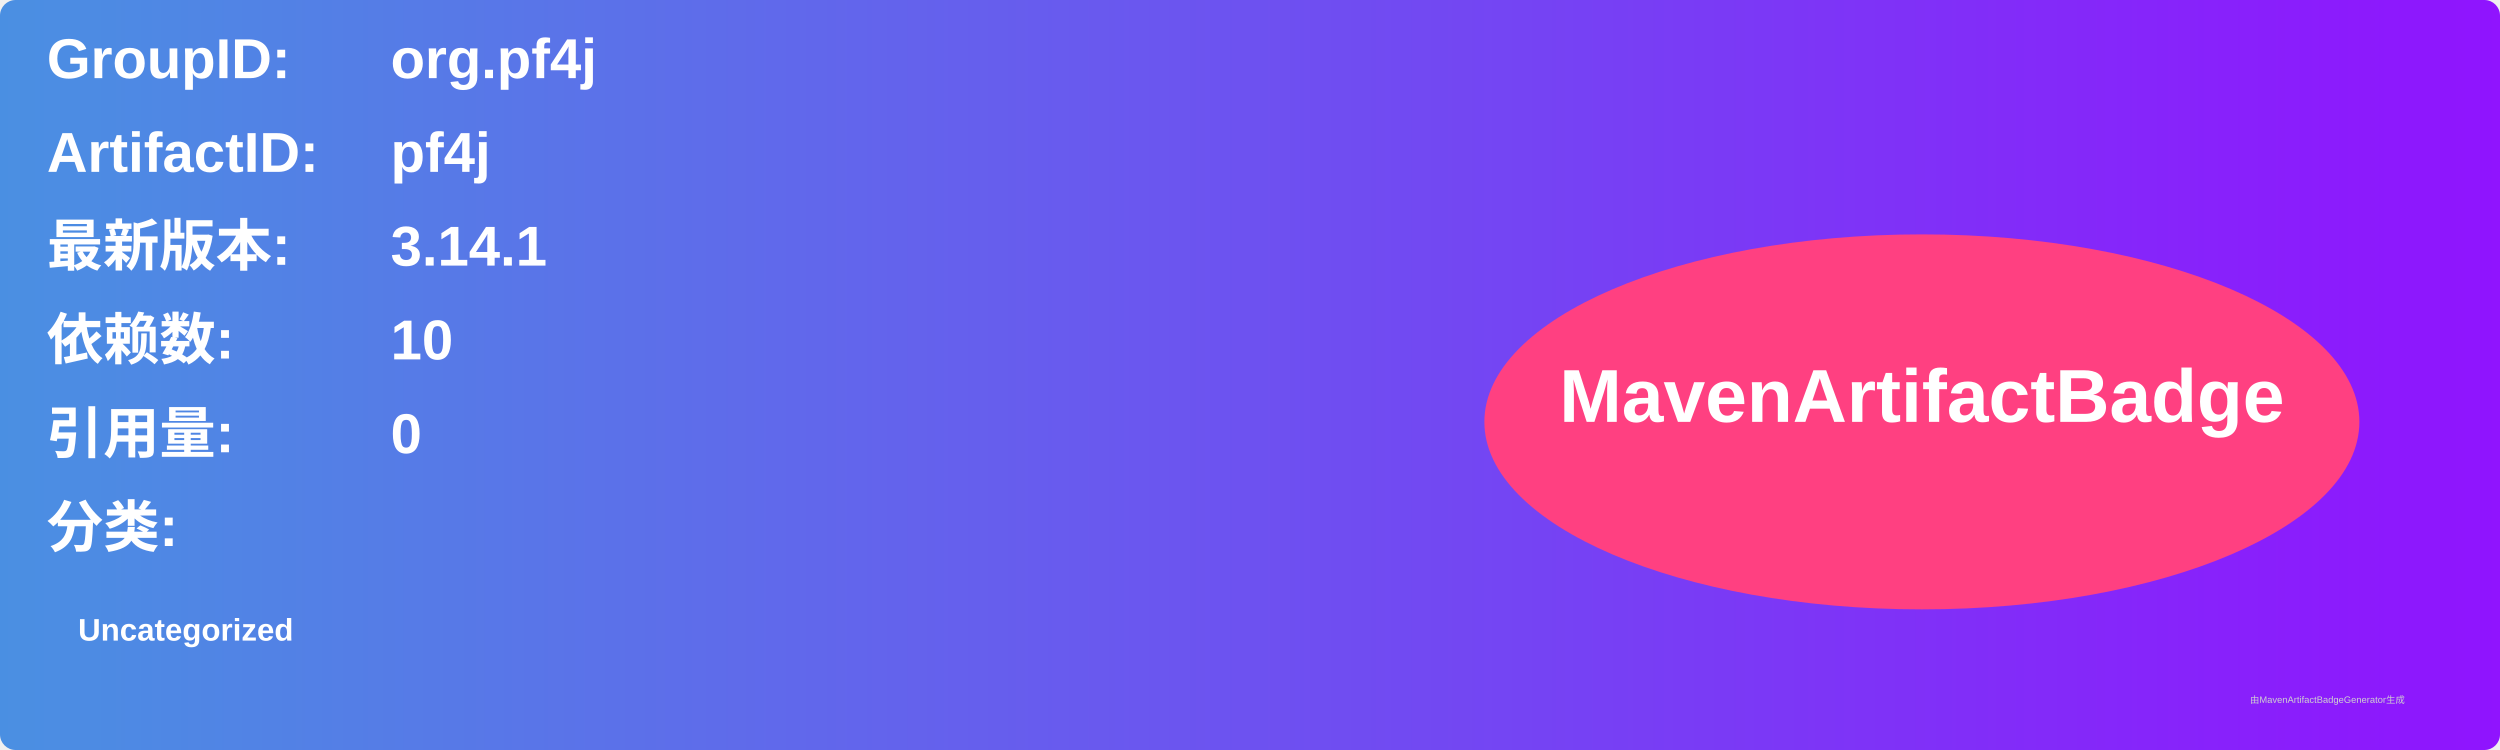
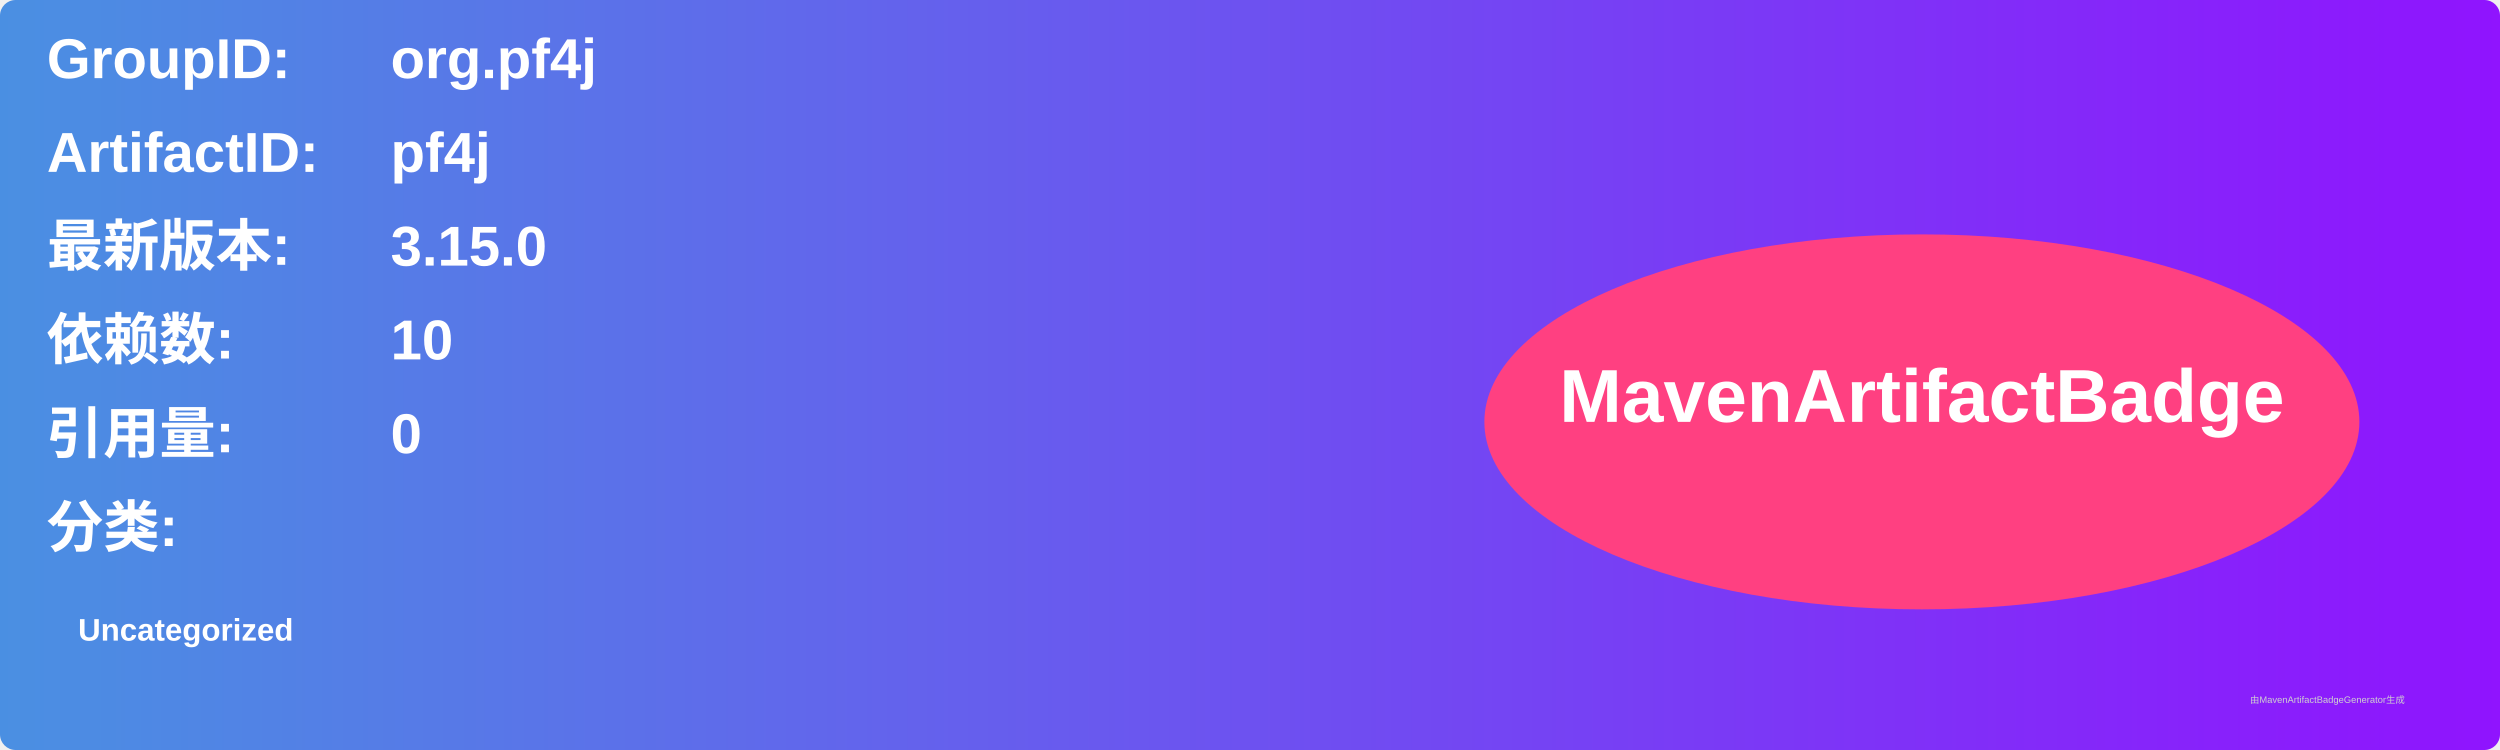
<svg xmlns="http://www.w3.org/2000/svg" width="800" height="240" viewBox="0 0 800 240">
  <linearGradient id="grad" x1="0%" y1="0%" x2="100%" y2="0%">
    <stop offset="0%" stop-color="#4a90e2" />
    <stop offset="100%" stop-color="#9013fe" />
  </linearGradient>
  <rect width="100%" height="100%" rx="5" ry="5" fill="url(#grad)" />
  <g transform="translate(15, 15)">
    <text x="0" y="10" font-family="Arial" font-size="18" fill="white" font-weight="bold" width="260">GroupID:</text>
    <text x="110" y="10" font-family="Arial" font-size="18" fill="white" font-weight="bold" width="460">org.pf4j</text>
    <text x="0" y="40" font-family="Arial" font-size="18" fill="white" font-weight="bold" width="260">ArtifactID:</text>
    <text x="110" y="40" font-family="Arial" font-size="18" fill="white" font-weight="bold" width="460">pf4j</text>
    <text x="0" y="70" font-family="Arial" font-size="18" fill="white" font-weight="bold">最新版本:</text>
    <text x="110" y="70" font-family="Arial" font-size="18" fill="white" font-weight="bold">
-       <tspan font-weight="bold">3.14.1</tspan>
+       <tspan font-weight="bold">3.15.0</tspan>
    </text>
    <text x="0" y="100" font-family="Arial" font-size="18" fill="white" font-weight="bold">依赖数: </text>
    <text x="110" y="100" font-family="Arial" font-size="18" fill="white">
      <tspan font-weight="bold">10</tspan>
    </text>
    <text x="0" y="130" font-family="Arial" font-size="18" fill="white" font-weight="bold">引用量: </text>
    <text x="110" y="130" font-family="Arial" font-size="18" fill="white">
      <tspan font-weight="bold">0</tspan>
    </text>
    <text x="0" y="160" font-family="Arial" font-size="18" fill="white" font-weight="bold">分类:</text>
    <text x="10" y="190" font-family="Arial" font-size="10" fill="white">
      <tspan font-weight="bold">Uncategorized</tspan>
    </text>
    <ellipse cx="600" cy="120" rx="140" ry="60" fill="#ff4081" />
    <text x="600" y="120" text-anchor="middle" font-family="Arial" font-size="24" fill="white" font-weight="bold">MavenArtifactBadge</text>
  </g>
  <text x="720" y="225" font-family="Arial" font-size="3" fill="#d0d0d0">由MavenArtifactBadgeGenerator生成</text>
</svg>
